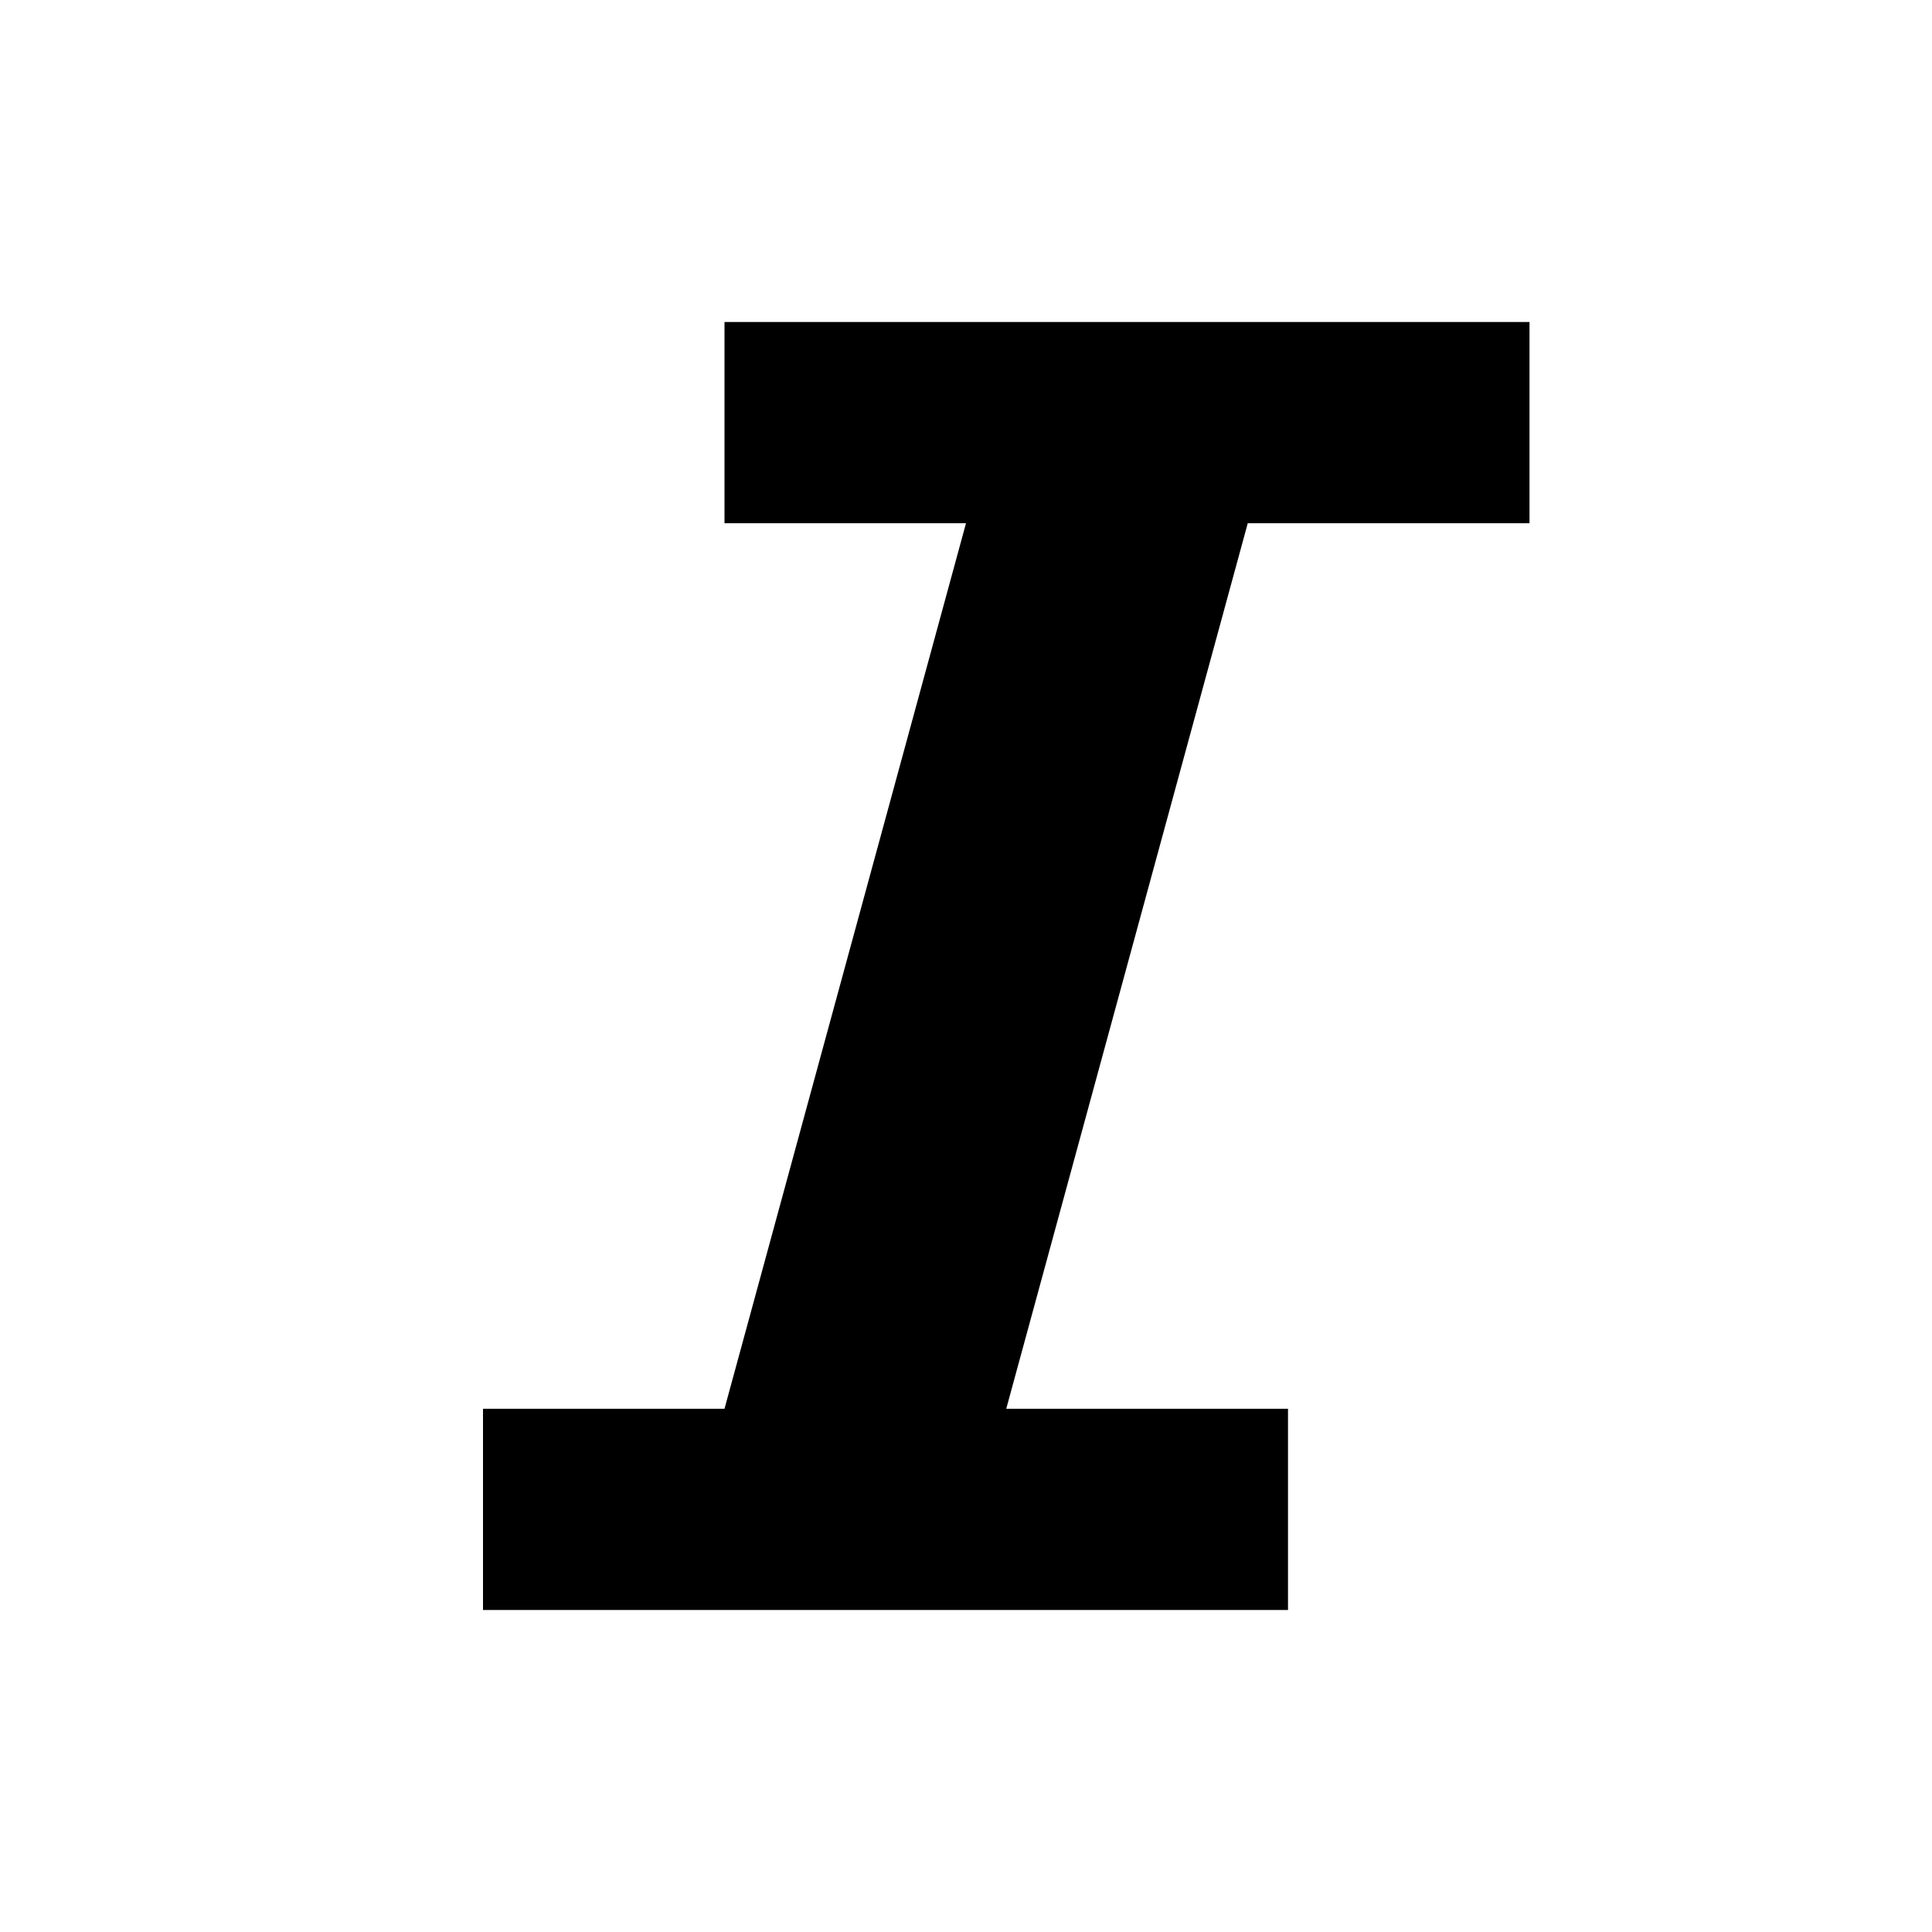
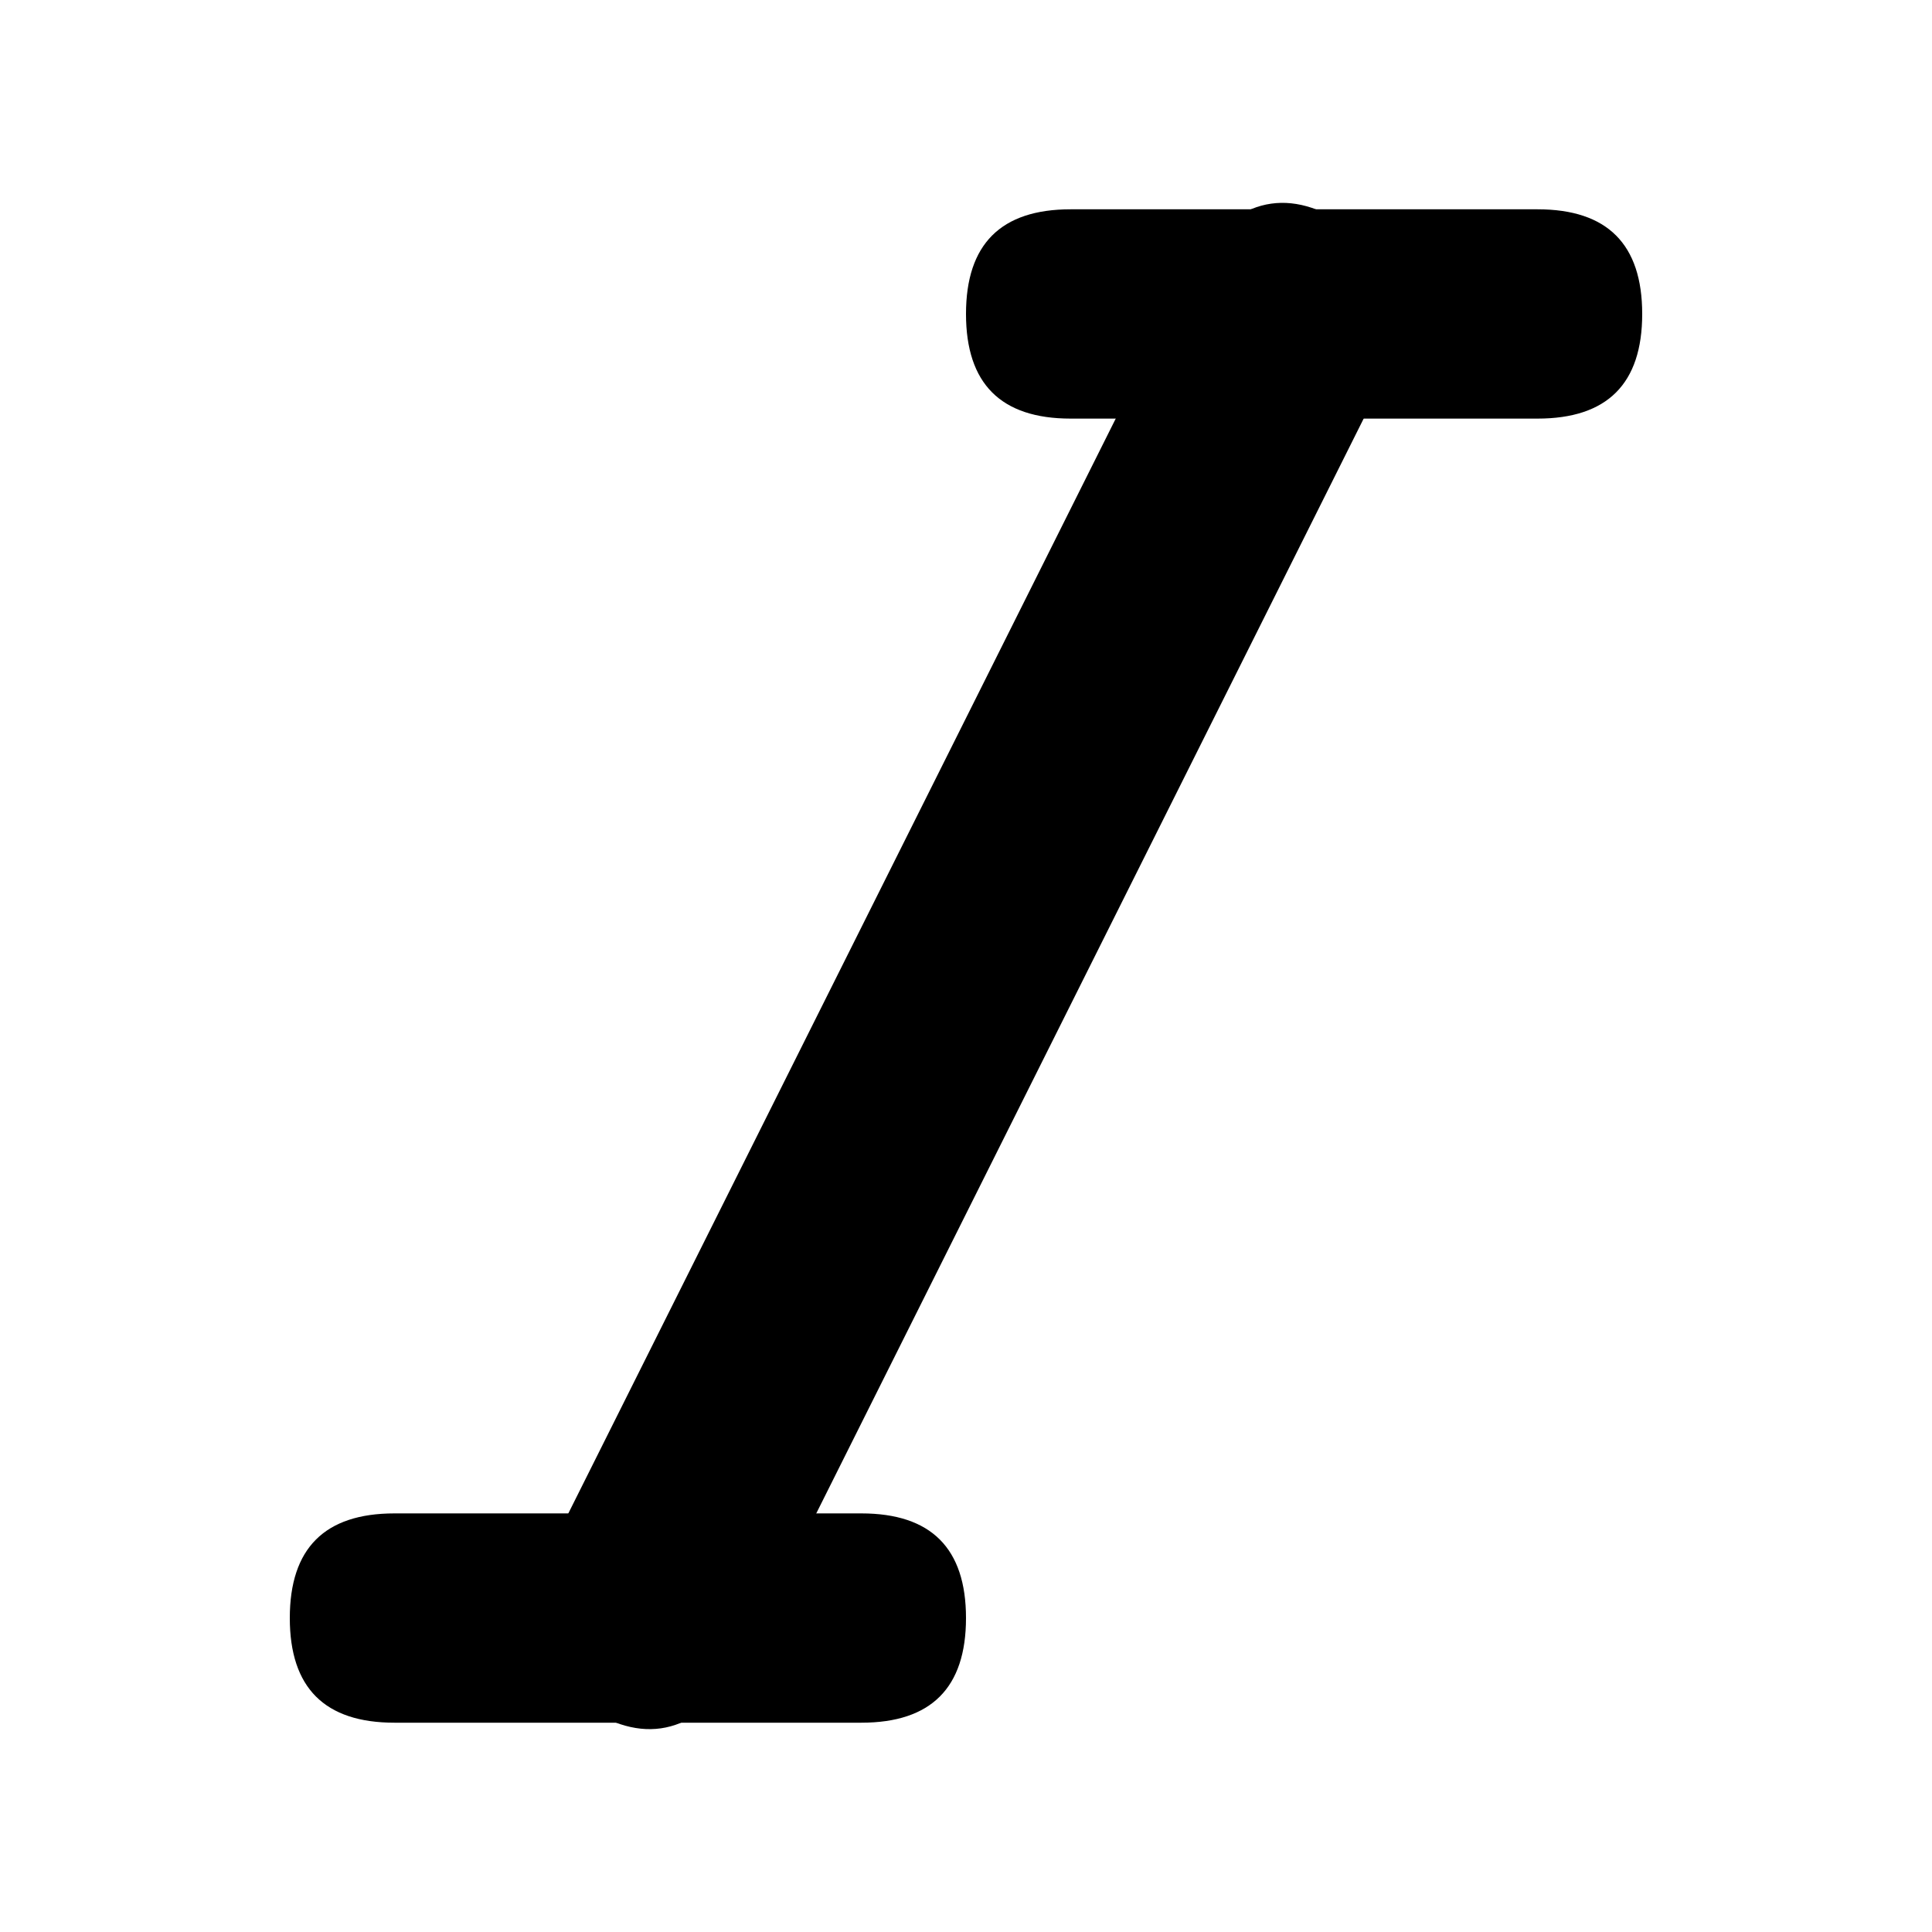
<svg xmlns="http://www.w3.org/2000/svg" viewBox="0 0 24 24">
-   <path d="M9 4 H19 V6.5 H15.5 L12.5 17.5 H16 V20 H6 V17.5 H9 L12 6.5 H9 Z" />
+   <path d="M9.12 20.84 Q8.28 21.96 7.16 21.12 Q6.04 20.28 6.88 19.16 L14.88 3.16 Q15.72 2.04 16.84 2.88 Q17.96 3.72 17.12 4.84 Z" />
+   <path d="M13.3 2.6 H19.1 Q20.4 2.6 20.4 3.9 Q20.4 5.2 19.1 5.2 H13.3 Q12 5.2 12 3.9 Q12 2.6 13.3 2.6 Z" />
+   <path d="M4.9 18.8 H10.7 Q12 18.8 12 20.1 Q12 21.4 10.7 21.4 H4.9 Q3.6 21.4 3.6 20.1 Q3.6 18.8 4.9 18.8 Z" />
</svg>
